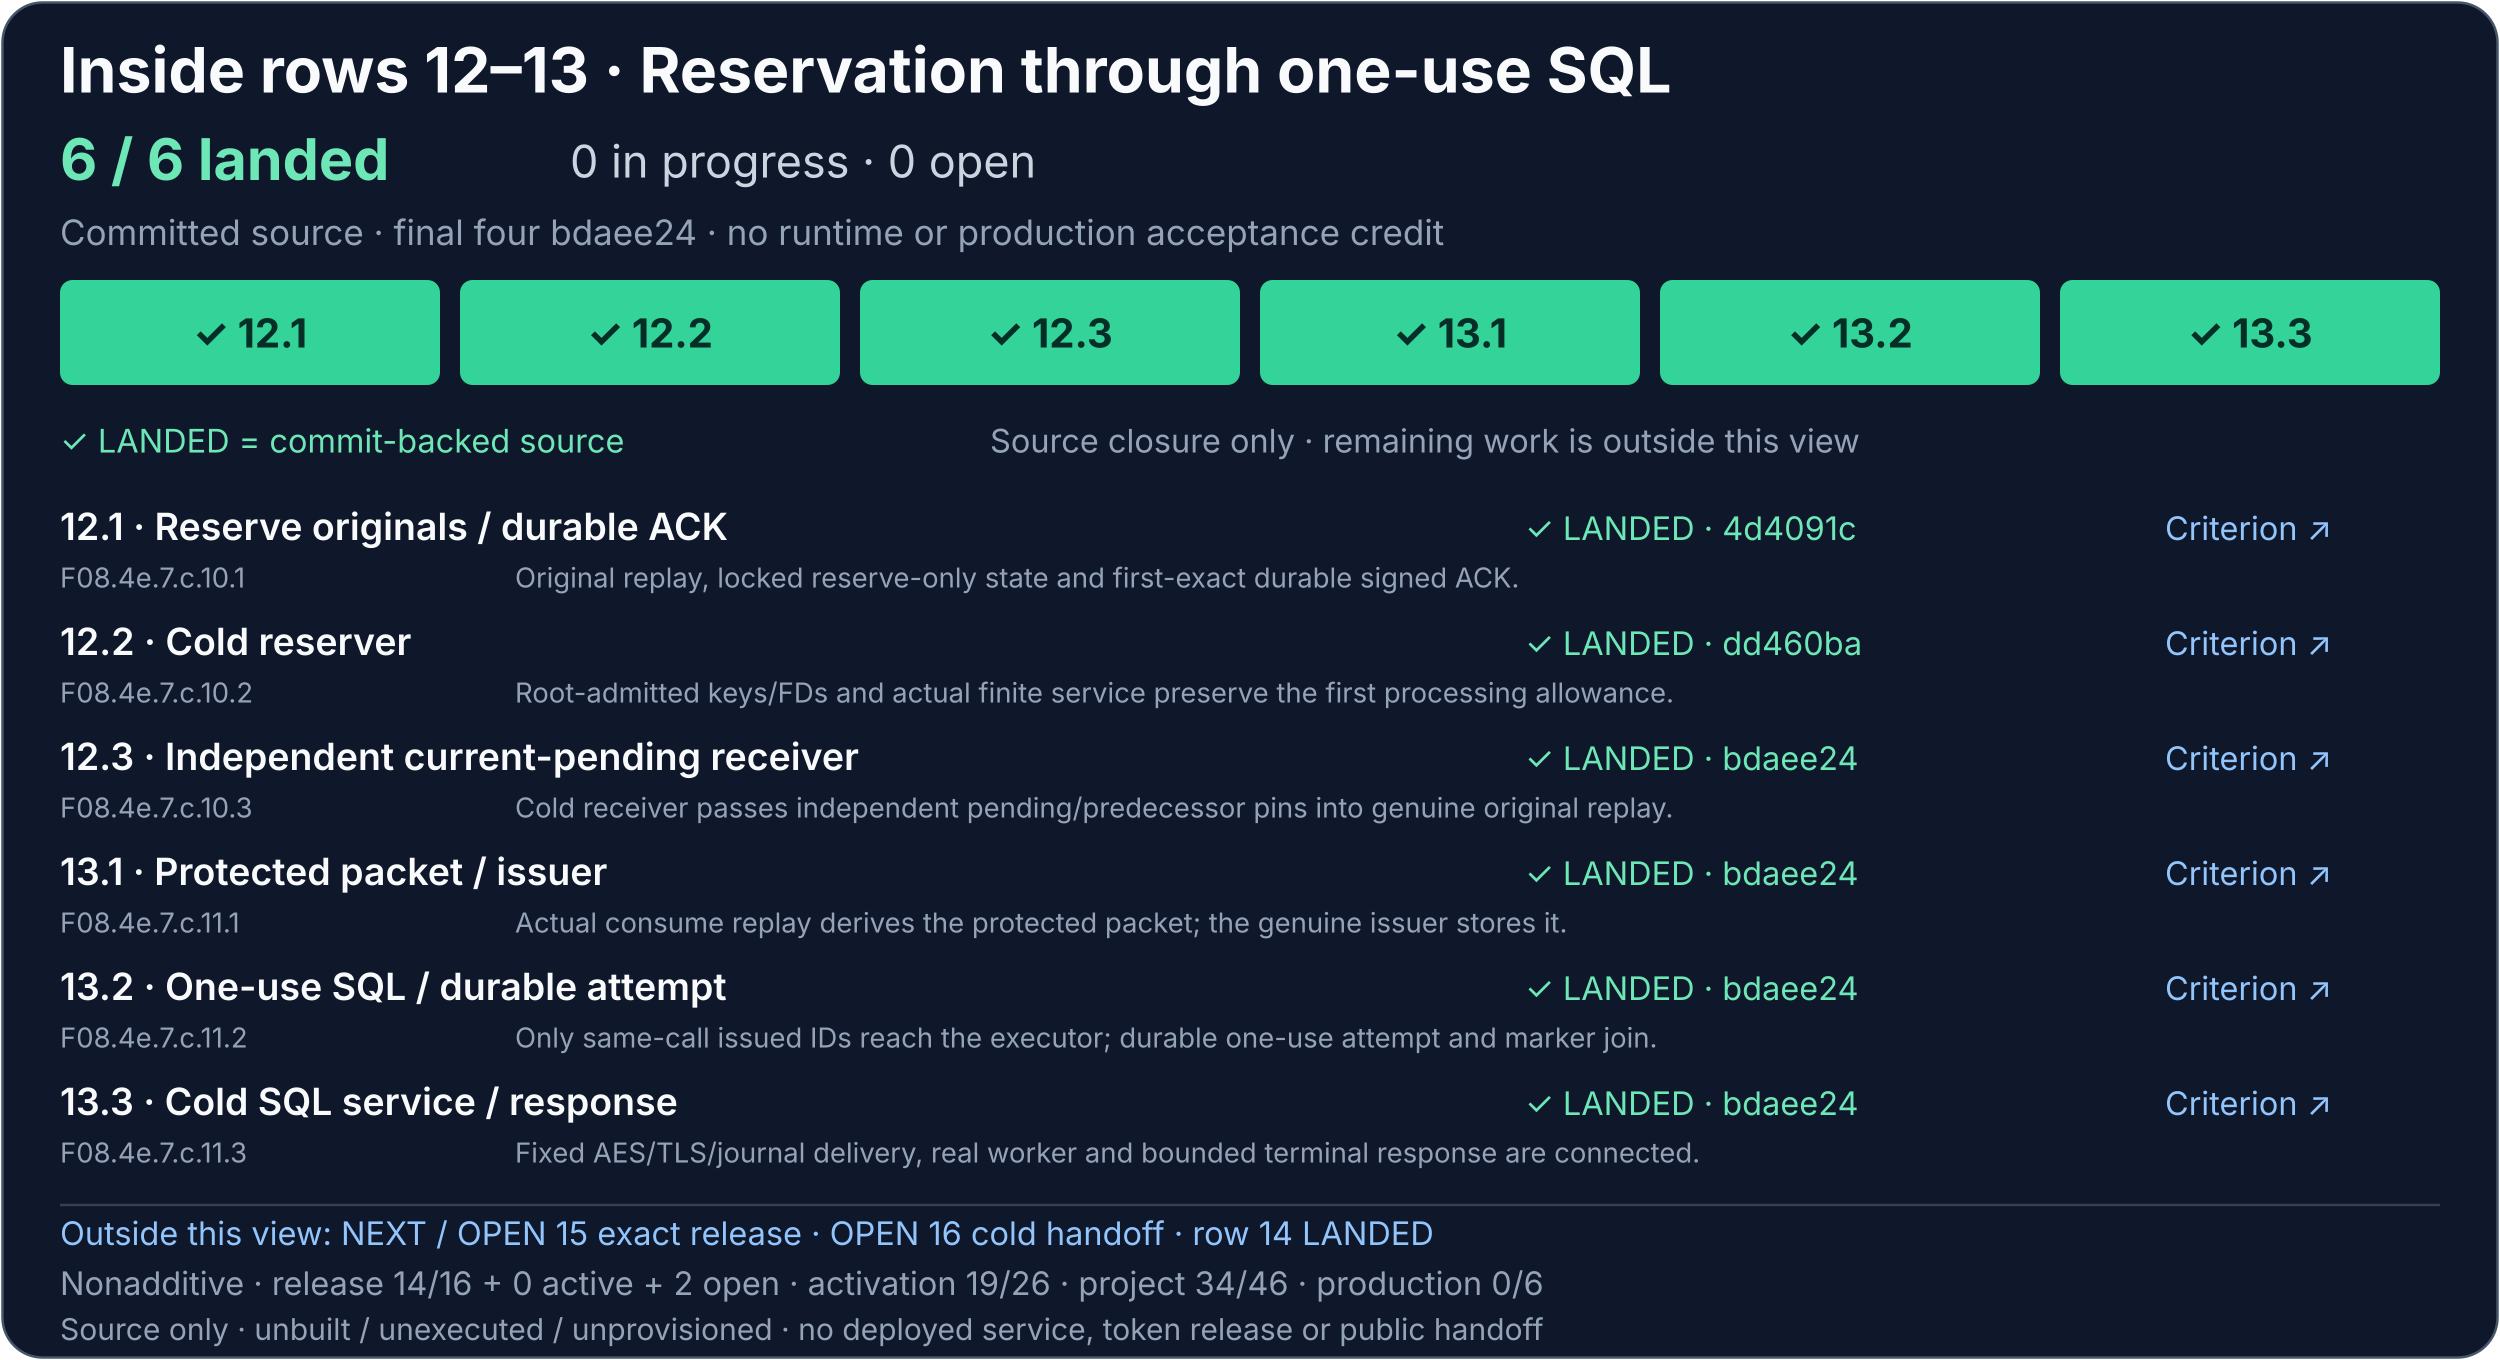
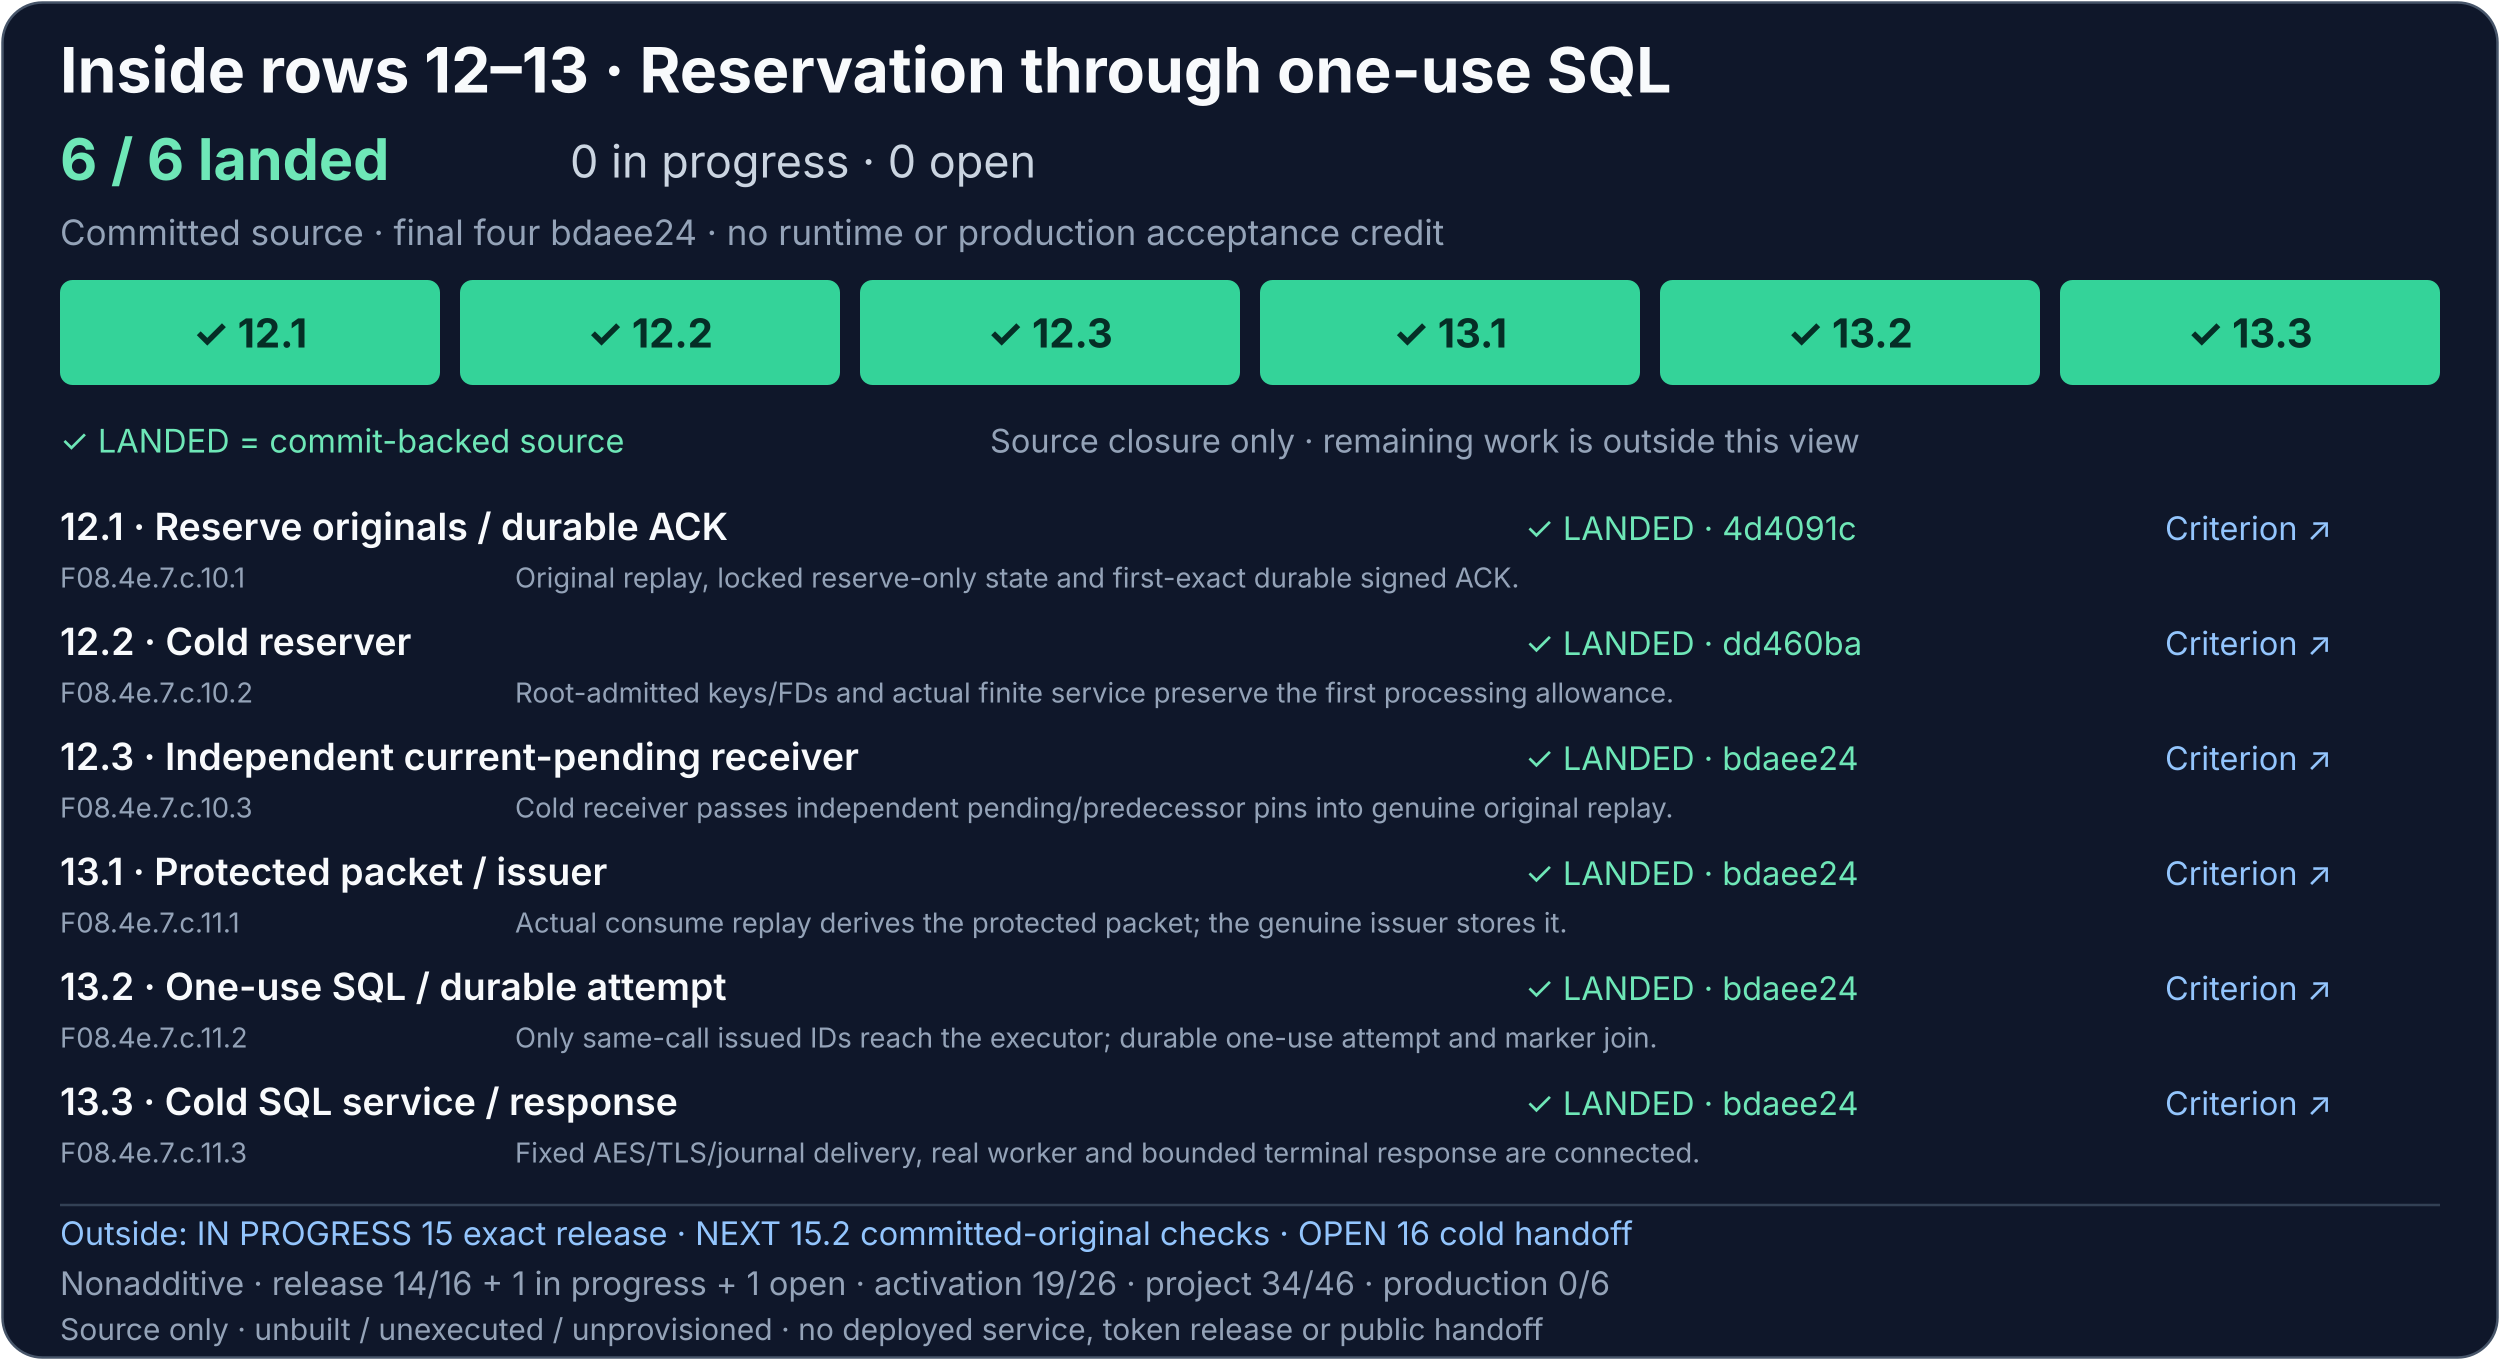
<svg xmlns="http://www.w3.org/2000/svg" width="1000" height="544" viewBox="0 0 1000 544" role="img" aria-labelledby="consume-sql-title consume-sql-description">
  <rect x="1" y="1" width="998" height="542" rx="16" fill="#0f172a" stroke="#475569" />
  <g font-family="system-ui, -apple-system, Segoe UI, sans-serif">
    <text x="24" y="37" fill="#f8fafc" font-size="25" font-weight="700">Inside rows 12–13 · Reservation through one-use SQL</text>
    <text x="24" y="72" fill="#6ee7b7" font-size="23" font-weight="700">6 / 6 landed</text>
    <text x="228" y="71" fill="#cbd5e1" font-size="18">0 in progress · 0 open</text>
    <text x="24" y="98" fill="#94a3b8" font-size="14">Committed source · final four bdaee24 · no runtime or production acceptance credit</text>
    <g font-size="16" font-weight="700" text-anchor="middle">
      <a href="../production-status.md#consume-reservation-and-sql-detail">
        <rect x="24" y="112" width="152" height="42" rx="5" fill="#34d399" />
        <text x="100" y="139" fill="#052e26">✓ 12.1</text>
      </a>
      <a href="../production-status.md#consume-reservation-and-sql-detail">
        <rect x="184" y="112" width="152" height="42" rx="5" fill="#34d399" />
        <text x="260" y="139" fill="#052e26">✓ 12.2</text>
      </a>
      <a href="../production-status.md#consume-reservation-and-sql-detail">
        <rect x="344" y="112" width="152" height="42" rx="5" fill="#34d399" />
        <text x="420" y="139" fill="#052e26">✓ 12.3</text>
      </a>
      <a href="../production-status.md#consume-reservation-and-sql-detail">
        <rect x="504" y="112" width="152" height="42" rx="5" fill="#34d399" />
        <text x="580" y="139" fill="#052e26">✓ 13.1</text>
      </a>
      <a href="../production-status.md#consume-reservation-and-sql-detail">
        <rect x="664" y="112" width="152" height="42" rx="5" fill="#34d399" />
        <text x="740" y="139" fill="#052e26">✓ 13.2</text>
      </a>
      <a href="../production-status.md#consume-reservation-and-sql-detail">
        <rect x="824" y="112" width="152" height="42" rx="5" fill="#34d399" />
        <text x="900" y="139" fill="#052e26">✓ 13.3</text>
      </a>
    </g>
    <text x="24" y="181" fill="#6ee7b7" font-size="13">✓ LANDED = commit-backed source</text>
    <text x="396" y="181" fill="#94a3b8" font-size="13">Source closure only · remaining work is outside this view</text>
    <g font-size="15" font-weight="600" fill="#f8fafc">
      <text x="24" y="216">12.1 · Reserve originals / durable ACK</text>
      <text x="24" y="262">12.2 · Cold reserver</text>
      <text x="24" y="308">12.3 · Independent current-pending receiver</text>
      <text x="24" y="354">13.1 · Protected packet / issuer</text>
      <text x="24" y="400">13.2 · One-use SQL / durable attempt</text>
      <text x="24" y="446">13.3 · Cold SQL service / response</text>
    </g>
    <g font-size="13">
      <a href="https://github.com/AndrewMohawk/serverware/commit/4d4091c72543477823ff4031bfac60e03d79b925">
        <text x="610" y="216" fill="#6ee7b7">✓ LANDED · 4d4091c</text>
      </a>
      <a href="https://github.com/AndrewMohawk/serverware/commit/dd460bae26946d2dd81af346abd7dee76d094ad5">
        <text x="610" y="262" fill="#6ee7b7">✓ LANDED · dd460ba</text>
      </a>
      <a href="https://github.com/AndrewMohawk/serverware/commit/bdaee247b937d5781c5ad0c75587eee861c9c3b0">
        <text x="610" y="308" fill="#6ee7b7">✓ LANDED · bdaee24</text>
      </a>
      <a href="https://github.com/AndrewMohawk/serverware/commit/bdaee247b937d5781c5ad0c75587eee861c9c3b0">
        <text x="610" y="354" fill="#6ee7b7">✓ LANDED · bdaee24</text>
      </a>
      <a href="https://github.com/AndrewMohawk/serverware/commit/bdaee247b937d5781c5ad0c75587eee861c9c3b0">
        <text x="610" y="400" fill="#6ee7b7">✓ LANDED · bdaee24</text>
      </a>
      <a href="https://github.com/AndrewMohawk/serverware/commit/bdaee247b937d5781c5ad0c75587eee861c9c3b0">
        <text x="610" y="446" fill="#6ee7b7">✓ LANDED · bdaee24</text>
      </a>
      <a href="../production-status.md#consume-reservation-and-sql-detail" fill="#93c5fd" text-decoration="underline">
        <text x="866" y="216">Criterion ↗</text>
        <text x="866" y="262">Criterion ↗</text>
        <text x="866" y="308">Criterion ↗</text>
        <text x="866" y="354">Criterion ↗</text>
        <text x="866" y="400">Criterion ↗</text>
        <text x="866" y="446">Criterion ↗</text>
      </a>
    </g>
    <g font-size="11" fill="#94a3b8">
      <text x="24" y="235">F08.4e.7.c.10.1</text>
      <text x="206" y="235">Original replay, locked reserve-only state and first-exact durable signed ACK.</text>
      <text x="24" y="281">F08.4e.7.c.10.2</text>
      <text x="206" y="281">Root-admitted keys/FDs and actual finite service preserve the first processing allowance.</text>
      <text x="24" y="327">F08.4e.7.c.10.3</text>
      <text x="206" y="327">Cold receiver passes independent pending/predecessor pins into genuine original replay.</text>
      <text x="24" y="373">F08.4e.7.c.11.1</text>
      <text x="206" y="373">Actual consume replay derives the protected packet; the genuine issuer stores it.</text>
      <text x="24" y="419">F08.4e.7.c.11.2</text>
      <text x="206" y="419">Only same-call issued IDs reach the executor; durable one-use attempt and marker join.</text>
      <text x="24" y="465">F08.4e.7.c.11.3</text>
      <text x="206" y="465">Fixed AES/TLS/journal delivery, real worker and bounded terminal response are connected.</text>
    </g>
    <path d="M24 482H976" stroke="#334155" />
-     <a href="../production-status.md#token-release-implementation-detail">
-       <text x="24" y="498" fill="#93c5fd" font-size="13">Outside this view: NEXT / OPEN 15 exact release · OPEN 16 cold handoff · row 14 LANDED</text>
+     <a href="../production-status.md#exact-release-and-handoff-detail">
+       <text x="24" y="498" fill="#93c5fd" font-size="13">Outside: IN PROGRESS 15 exact release · NEXT 15.2 committed-original checks · OPEN 16 cold handoff</text>
    </a>
-     <text x="24" y="518" fill="#94a3b8" font-size="13">Nonadditive · release 14/16 + 0 active + 2 open · activation 19/26 · project 34/46 · production 0/6</text>
+     <text x="24" y="518" fill="#94a3b8" font-size="13">Nonadditive · release 14/16 + 1 in progress + 1 open · activation 19/26 · project 34/46 · production 0/6</text>
    <text x="24" y="536" fill="#94a3b8" font-size="12">Source only · unbuilt / unexecuted / unprovisioned · no deployed service, token release or public handoff</text>
  </g>
</svg>
